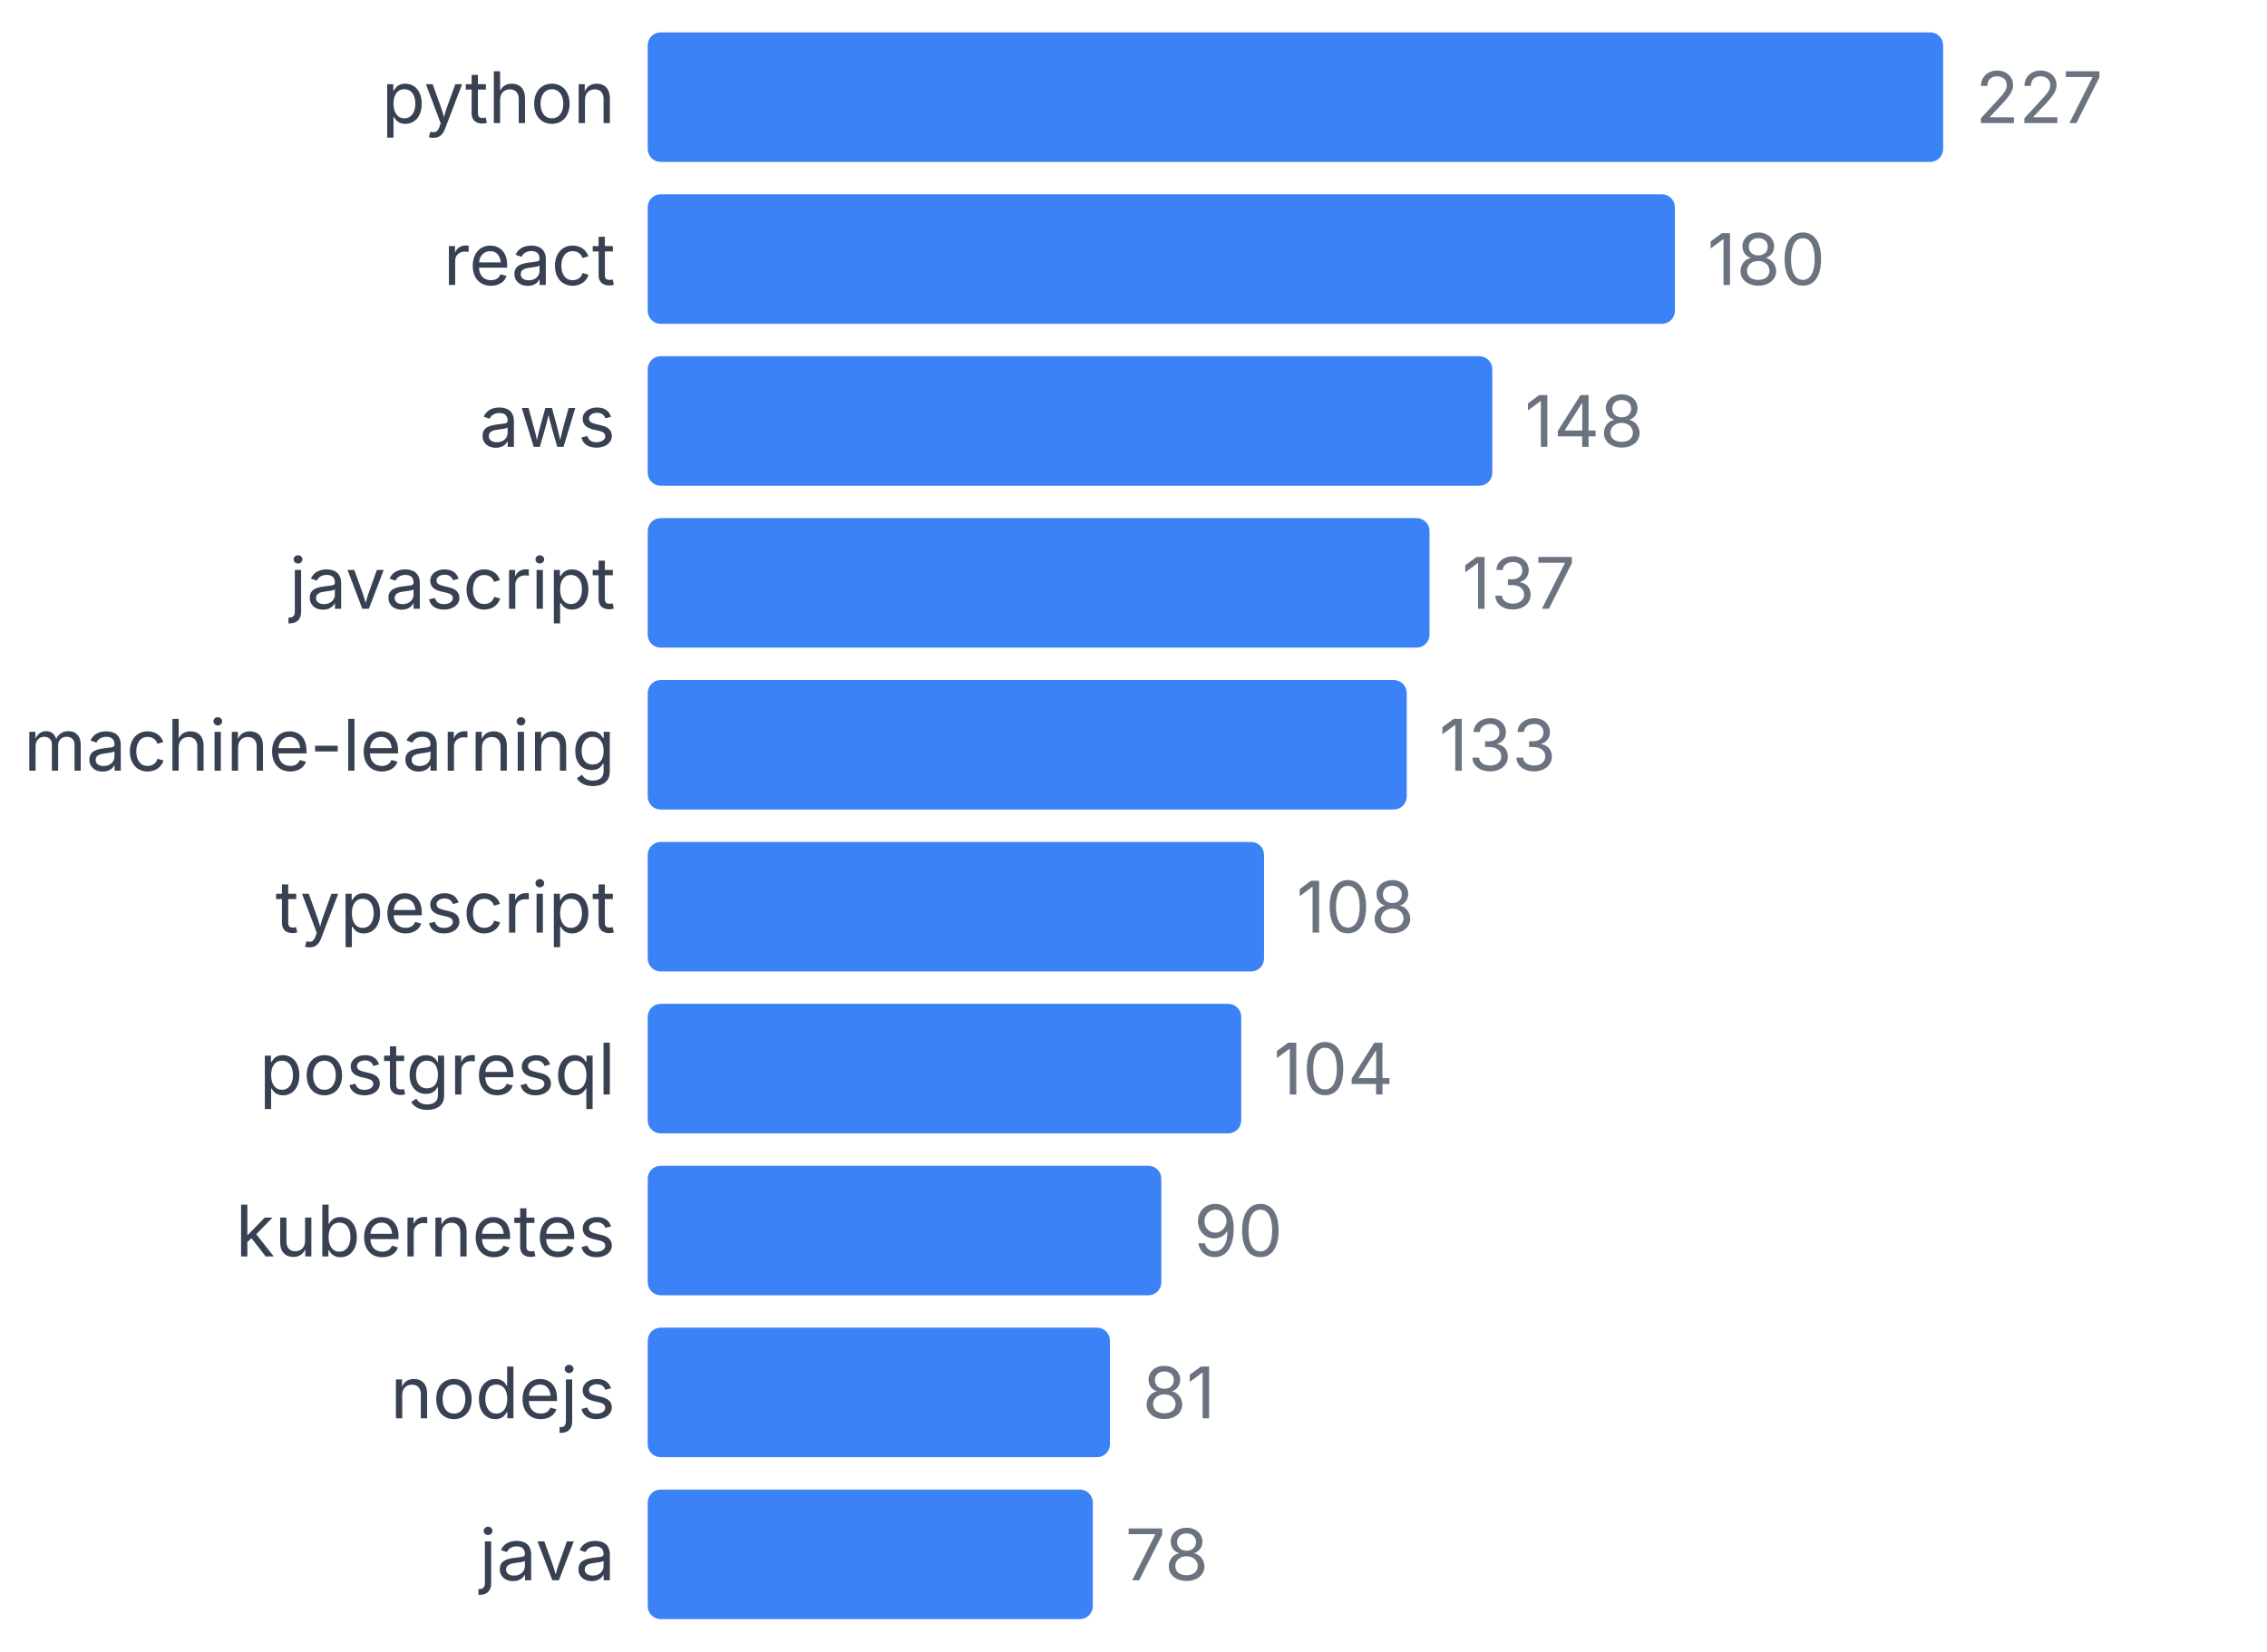
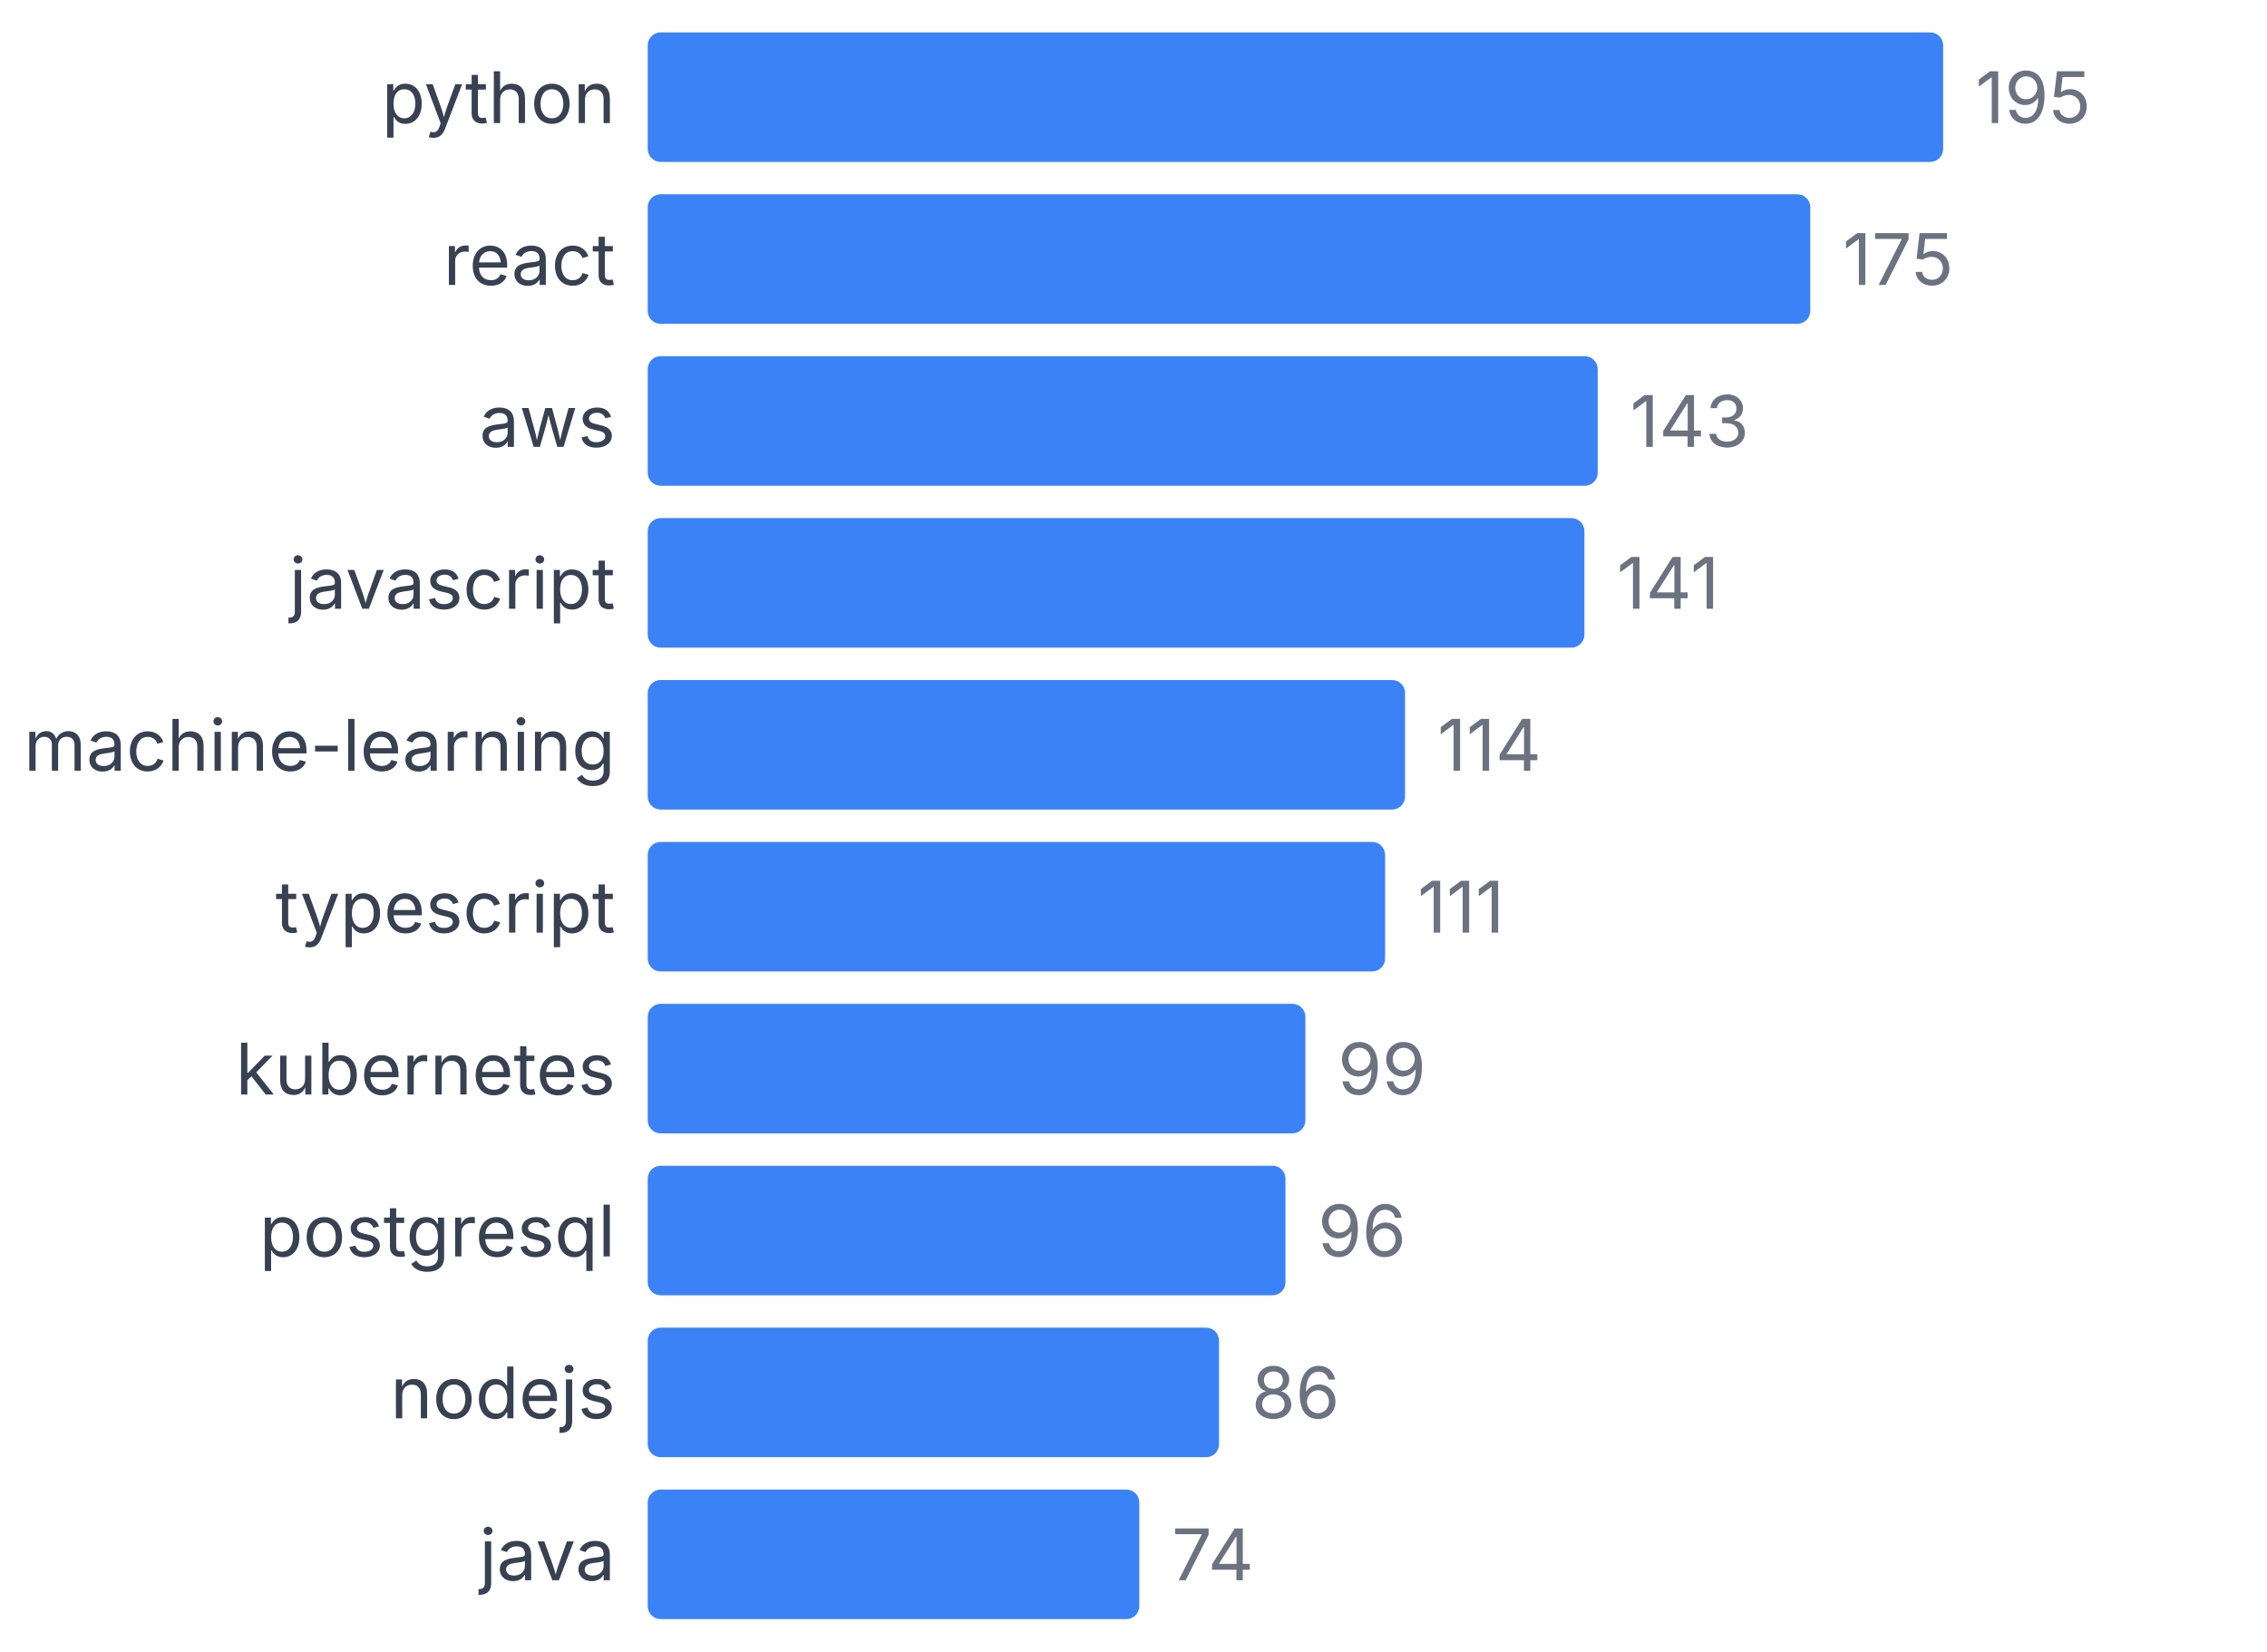
<svg xmlns="http://www.w3.org/2000/svg" width="350" height="255" viewBox="0 0 350 255">
  <style>
    text { font-family: system-ui, -apple-system, sans-serif; }
  </style>
  <text x="95" y="19" text-anchor="end" font-size="11" fill="#374151">python</text>
  <rect x="100" y="5" width="200" height="20" fill="#3b82f6" rx="2" />
-   <text x="305" y="19" font-size="11" fill="#6b7280">227</text>
+   <text x="305" y="19" font-size="11" fill="#6b7280">195</text>
  <text x="95" y="44" text-anchor="end" font-size="11" fill="#374151">react</text>
-   <rect x="100" y="30" width="158.59" height="20" fill="#3b82f6" rx="2" />
-   <text x="263.59" y="44" font-size="11" fill="#6b7280">180</text>
+   <rect x="100" y="30" width="179.487" height="20" fill="#3b82f6" rx="2" />
+   <text x="284.487" y="44" font-size="11" fill="#6b7280">175</text>
  <text x="95" y="69" text-anchor="end" font-size="11" fill="#374151">aws</text>
-   <rect x="100" y="55" width="130.396" height="20" fill="#3b82f6" rx="2" />
-   <text x="235.396" y="69" font-size="11" fill="#6b7280">148</text>
+   <rect x="100" y="55" width="146.667" height="20" fill="#3b82f6" rx="2" />
+   <text x="251.667" y="69" font-size="11" fill="#6b7280">143</text>
  <text x="95" y="94" text-anchor="end" font-size="11" fill="#374151">javascript</text>
-   <rect x="100" y="80" width="120.705" height="20" fill="#3b82f6" rx="2" />
-   <text x="225.705" y="94" font-size="11" fill="#6b7280">137</text>
+   <rect x="100" y="80" width="144.615" height="20" fill="#3b82f6" rx="2" />
+   <text x="249.615" y="94" font-size="11" fill="#6b7280">141</text>
  <text x="95" y="119" text-anchor="end" font-size="11" fill="#374151">machine-learning</text>
-   <rect x="100" y="105" width="117.181" height="20" fill="#3b82f6" rx="2" />
-   <text x="222.181" y="119" font-size="11" fill="#6b7280">133</text>
+   <rect x="100" y="105" width="116.923" height="20" fill="#3b82f6" rx="2" />
+   <text x="221.923" y="119" font-size="11" fill="#6b7280">114</text>
  <text x="95" y="144" text-anchor="end" font-size="11" fill="#374151">typescript</text>
-   <rect x="100" y="130" width="95.154" height="20" fill="#3b82f6" rx="2" />
-   <text x="200.154" y="144" font-size="11" fill="#6b7280">108</text>
-   <text x="95" y="169" text-anchor="end" font-size="11" fill="#374151">postgresql</text>
-   <rect x="100" y="155" width="91.63" height="20" fill="#3b82f6" rx="2" />
-   <text x="196.63" y="169" font-size="11" fill="#6b7280">104</text>
-   <text x="95" y="194" text-anchor="end" font-size="11" fill="#374151">kubernetes</text>
-   <rect x="100" y="180" width="79.295" height="20" fill="#3b82f6" rx="2" />
-   <text x="184.295" y="194" font-size="11" fill="#6b7280">90</text>
+   <rect x="100" y="130" width="113.846" height="20" fill="#3b82f6" rx="2" />
+   <text x="218.846" y="144" font-size="11" fill="#6b7280">111</text>
+   <text x="95" y="169" text-anchor="end" font-size="11" fill="#374151">kubernetes</text>
+   <rect x="100" y="155" width="101.538" height="20" fill="#3b82f6" rx="2" />
+   <text x="206.538" y="169" font-size="11" fill="#6b7280">99</text>
+   <text x="95" y="194" text-anchor="end" font-size="11" fill="#374151">postgresql</text>
+   <rect x="100" y="180" width="98.462" height="20" fill="#3b82f6" rx="2" />
+   <text x="203.462" y="194" font-size="11" fill="#6b7280">96</text>
  <text x="95" y="219" text-anchor="end" font-size="11" fill="#374151">nodejs</text>
-   <rect x="100" y="205" width="71.366" height="20" fill="#3b82f6" rx="2" />
-   <text x="176.366" y="219" font-size="11" fill="#6b7280">81</text>
+   <rect x="100" y="205" width="88.205" height="20" fill="#3b82f6" rx="2" />
+   <text x="193.205" y="219" font-size="11" fill="#6b7280">86</text>
  <text x="95" y="244" text-anchor="end" font-size="11" fill="#374151">java</text>
-   <rect x="100" y="230" width="68.722" height="20" fill="#3b82f6" rx="2" />
-   <text x="173.722" y="244" font-size="11" fill="#6b7280">78</text>
+   <rect x="100" y="230" width="75.897" height="20" fill="#3b82f6" rx="2" />
+   <text x="180.897" y="244" font-size="11" fill="#6b7280">74</text>
</svg>
